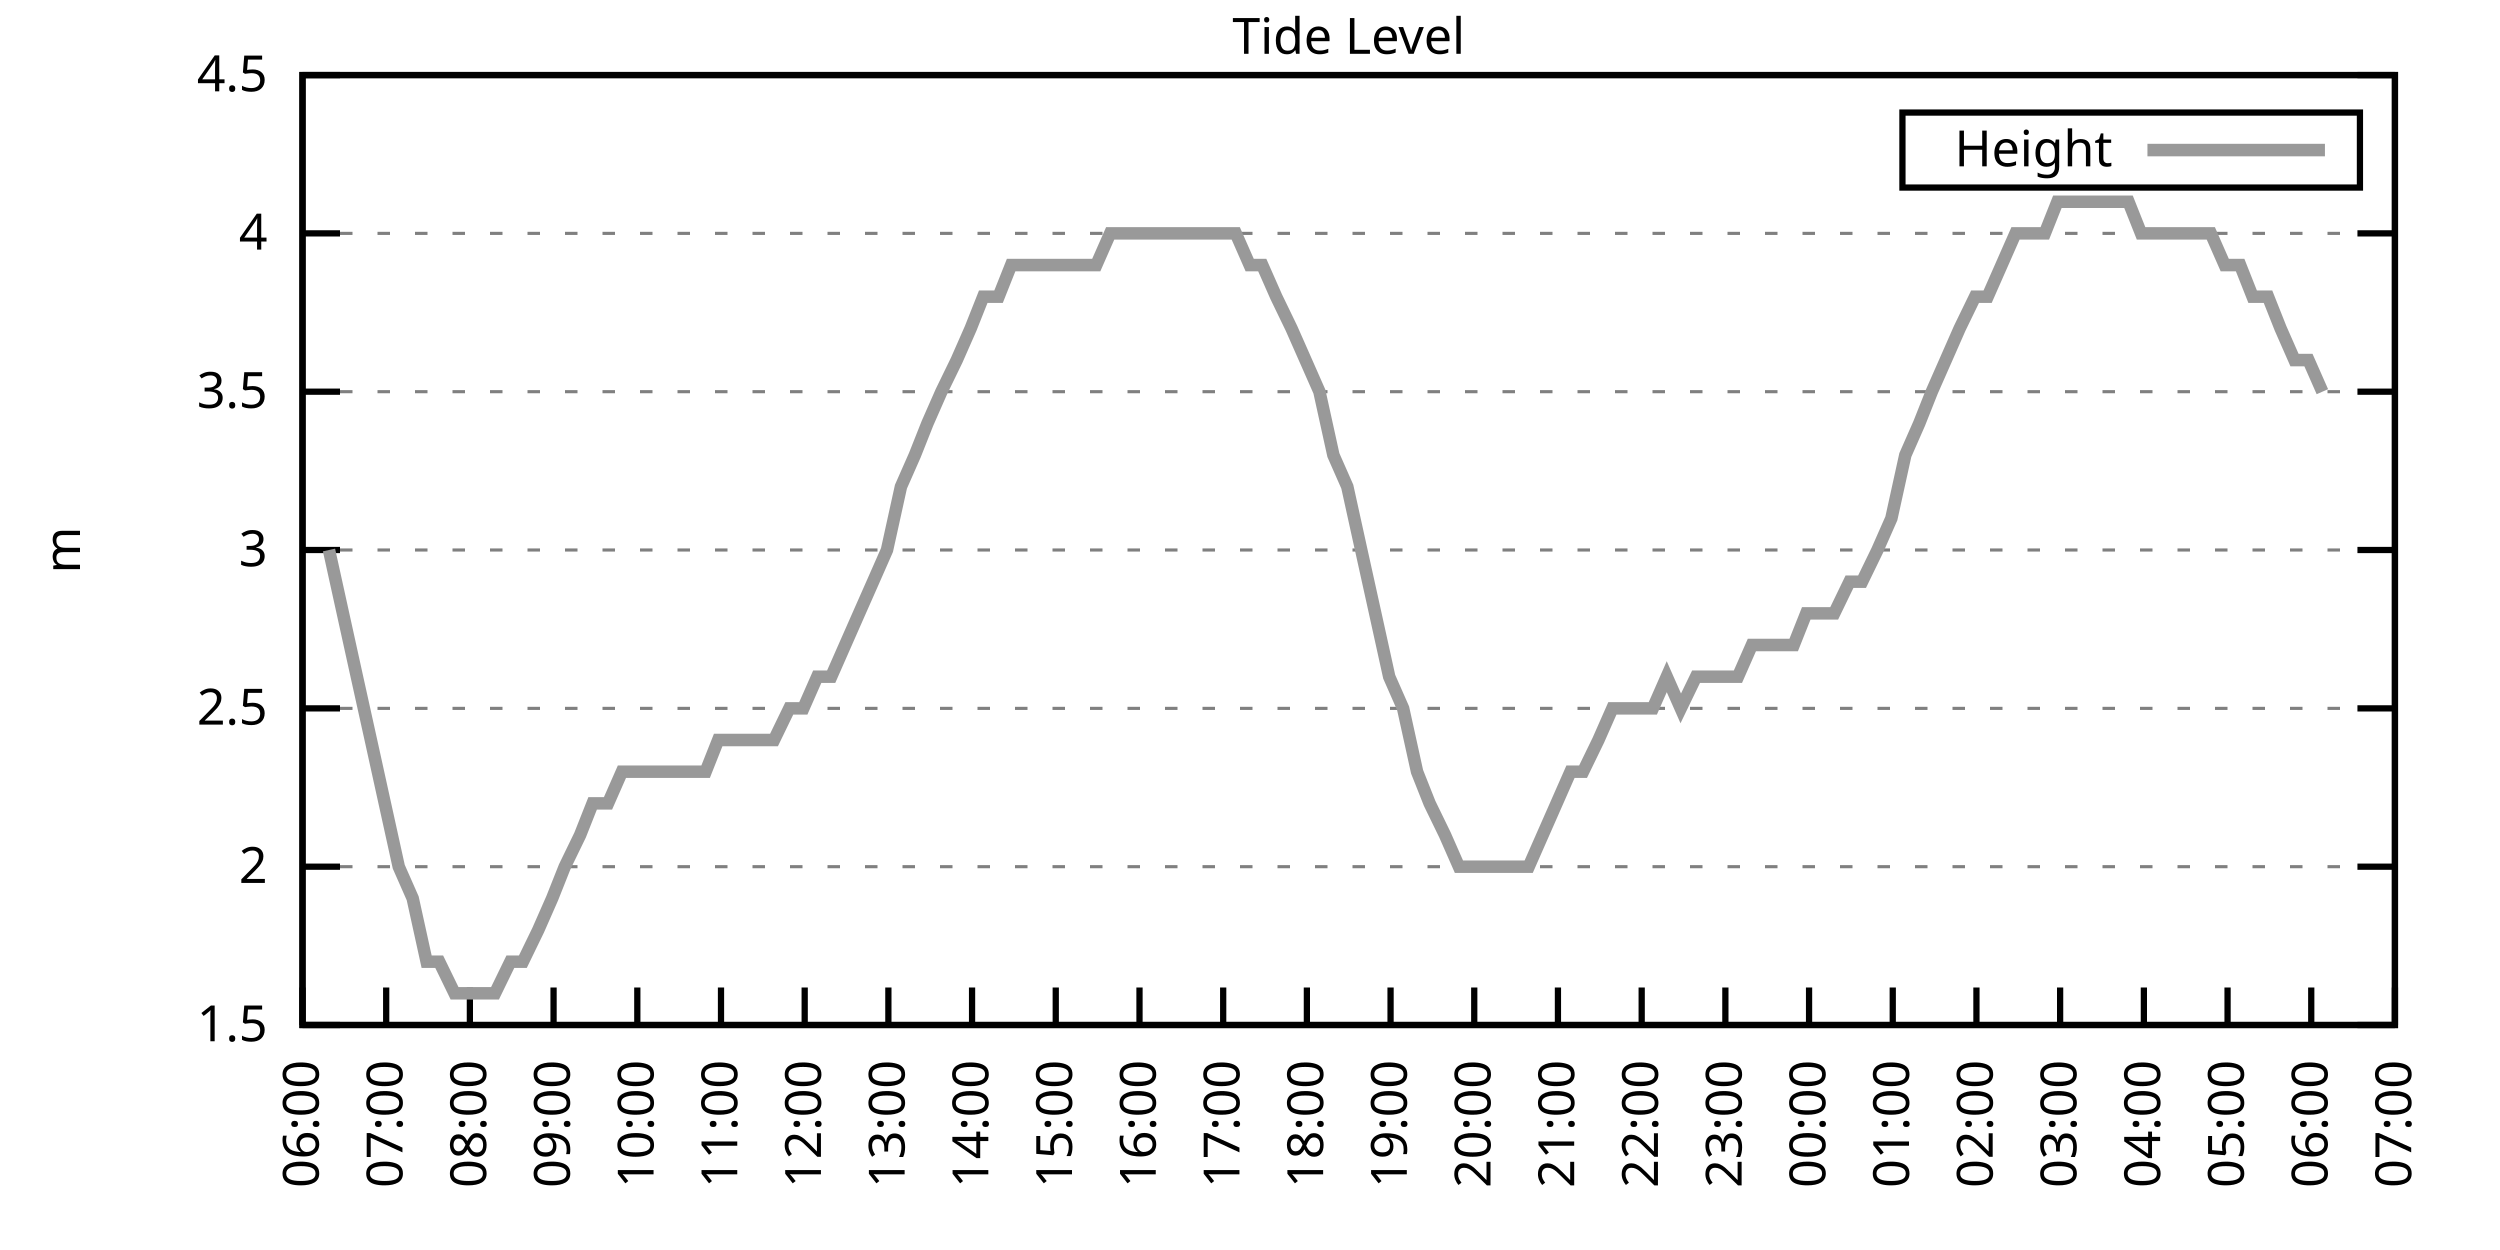
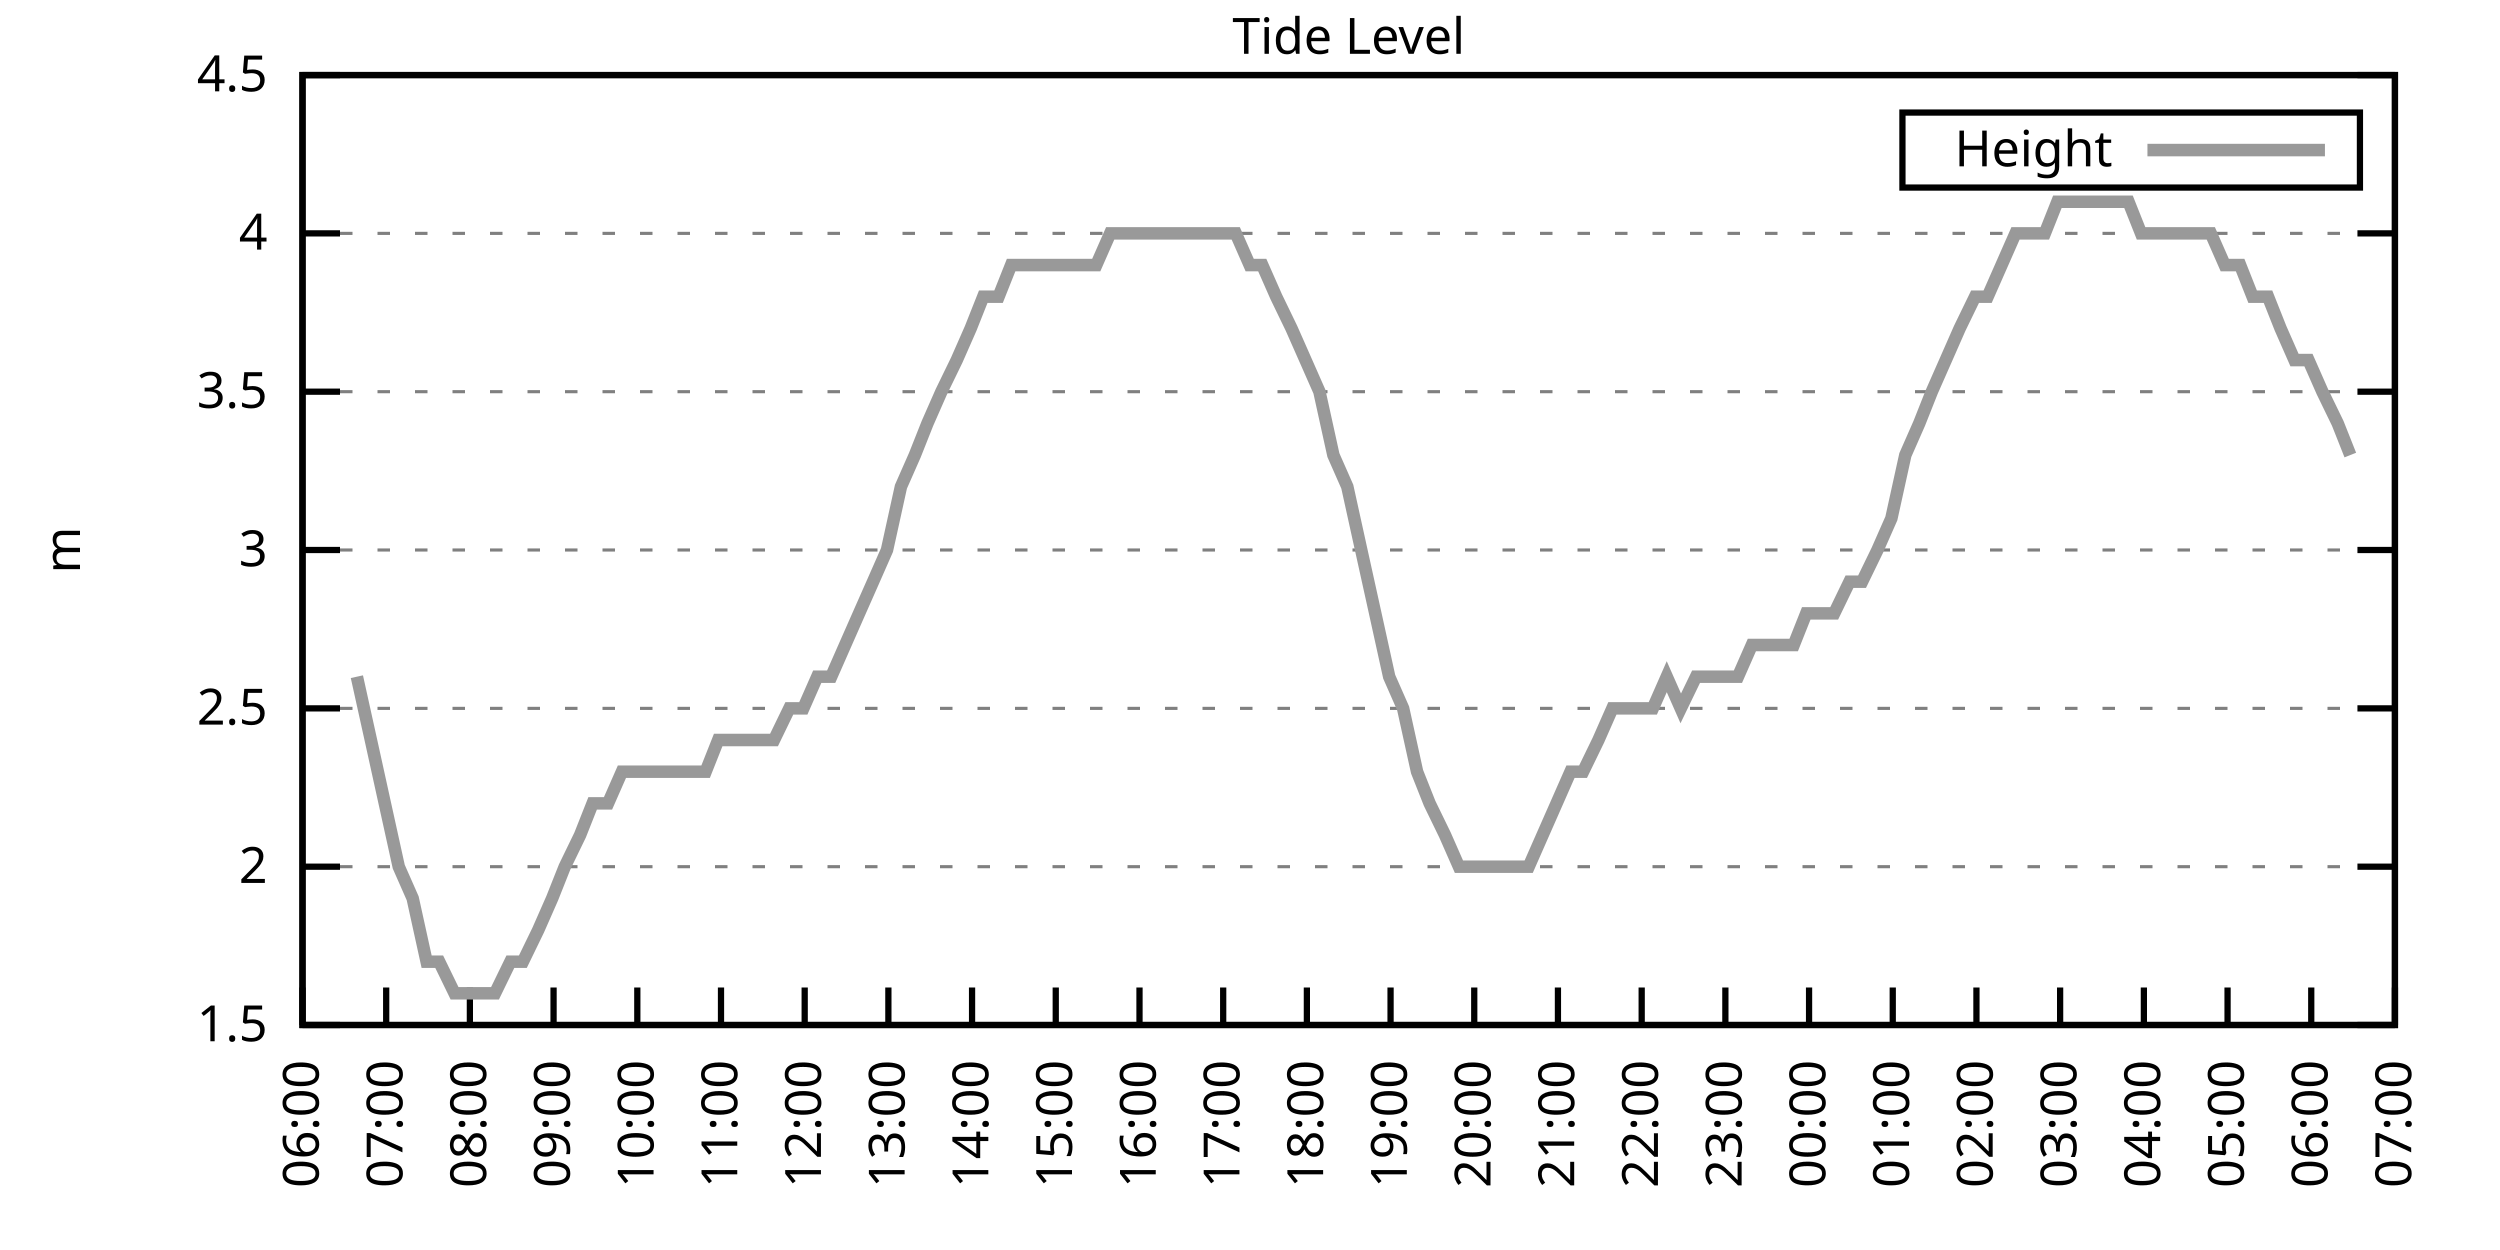
<svg xmlns="http://www.w3.org/2000/svg" xmlns:xlink="http://www.w3.org/1999/xlink" width="400" height="200" viewBox="0 0 400 200">
  <g id="gnuplot_canvas">
    <rect x="0" y="0" width="400" height="200" fill="none" />
    <defs>
      <circle id="gpDot" r="0.5" stroke-width="0.5" stroke="currentColor" />
      <path id="gpPt0" stroke-width="0.333" stroke="currentColor" d="M-1,0 h2 M0,-1 v2" />
      <path id="gpPt1" stroke-width="0.333" stroke="currentColor" d="M-1,-1 L1,1 M1,-1 L-1,1" />
      <path id="gpPt2" stroke-width="0.333" stroke="currentColor" d="M-1,0 L1,0 M0,-1 L0,1 M-1,-1 L1,1 M-1,1 L1,-1" />
      <rect id="gpPt3" stroke-width="0.333" stroke="currentColor" x="-1" y="-1" width="2" height="2" />
      <rect id="gpPt4" stroke-width="0.333" stroke="currentColor" fill="currentColor" x="-1" y="-1" width="2" height="2" />
      <circle id="gpPt5" stroke-width="0.333" stroke="currentColor" cx="0" cy="0" r="1" />
      <use xlink:href="#gpPt5" id="gpPt6" fill="currentColor" stroke="none" />
      <path id="gpPt7" stroke-width="0.333" stroke="currentColor" d="M0,-1.33 L-1.33,0.67 L1.33,0.67 z" />
      <use xlink:href="#gpPt7" id="gpPt8" fill="currentColor" stroke="none" />
      <use xlink:href="#gpPt7" id="gpPt9" stroke="currentColor" transform="rotate(180)" />
      <use xlink:href="#gpPt9" id="gpPt10" fill="currentColor" stroke="none" />
      <use xlink:href="#gpPt3" id="gpPt11" stroke="currentColor" transform="rotate(45)" />
      <use xlink:href="#gpPt11" id="gpPt12" fill="currentColor" stroke="none" />
      <path id="gpPt13" stroke-width="0.333" stroke="currentColor" d="M0,1.330 L1.265,0.411 L0.782,-1.067 L-0.782,-1.076 L-1.265,0.411 z" />
      <use xlink:href="#gpPt13" id="gpPt14" fill="currentColor" stroke="none" />
      <filter id="textbox" filterUnits="objectBoundingBox" x="0" y="0" height="1" width="1">
        <feFlood flood-color="white" flood-opacity="1" result="bgnd" />
        <feComposite in="SourceGraphic" in2="bgnd" operator="atop" />
      </filter>
      <filter id="greybox" filterUnits="objectBoundingBox" x="0" y="0" height="1" width="1">
        <feFlood flood-color="lightgrey" flood-opacity="1" result="grey" />
        <feComposite in="SourceGraphic" in2="grey" operator="atop" />
      </filter>
    </defs>
    <g fill="none" color="white" stroke="currentColor" stroke-width="1.00" stroke-linecap="butt" stroke-linejoin="miter">
</g>
    <g fill="none" color="black" stroke="currentColor" stroke-width="1.00" stroke-linecap="butt" stroke-linejoin="miter">
      <g stroke="none" shape-rendering="crispEdges">
        <polygon fill="rgb(255, 255, 255)" points="48.40,164.00 383.18,164.00 383.18,12.02 48.40,12.02 " />
      </g>
    </g>
    <g fill="none" color="black" stroke="currentColor" stroke-width="1.00" stroke-linecap="butt" stroke-linejoin="miter">
</g>
    <g fill="none" color="black" stroke="black" stroke-width="0.50" stroke-linecap="butt" stroke-linejoin="miter">
</g>
    <g fill="none" color="gray" stroke="currentColor" stroke-width="0.50" stroke-linecap="butt" stroke-linejoin="miter">
      <path stroke="gray" stroke-dasharray="2,4" class="gridline" d="M48.40,164.00 L383.19,164.00  " />
    </g>
    <g fill="none" color="gray" stroke="gray" stroke-width="1.00" stroke-linecap="butt" stroke-linejoin="miter">
</g>
    <g fill="none" color="black" stroke="currentColor" stroke-width="1.00" stroke-linecap="butt" stroke-linejoin="miter">
      <path stroke="black" d="M48.40,164.00 L54.40,164.00 M383.19,164.00 L377.19,164.00  " />
      <g transform="translate(42.80,166.60)" stroke="none" fill="black" font-family="Sans" font-size="8.00" text-anchor="end">
        <text>
          <tspan font-family="Sans"> 1.5</tspan>
        </text>
      </g>
    </g>
    <g fill="none" color="black" stroke="currentColor" stroke-width="1.00" stroke-linecap="butt" stroke-linejoin="miter">
</g>
    <g fill="none" color="black" stroke="black" stroke-width="0.50" stroke-linecap="butt" stroke-linejoin="miter">
</g>
    <g fill="none" color="gray" stroke="currentColor" stroke-width="0.50" stroke-linecap="butt" stroke-linejoin="miter">
      <path stroke="gray" stroke-dasharray="2,4" class="gridline" d="M48.40,138.67 L383.19,138.67  " />
    </g>
    <g fill="none" color="gray" stroke="gray" stroke-width="1.00" stroke-linecap="butt" stroke-linejoin="miter">
</g>
    <g fill="none" color="black" stroke="currentColor" stroke-width="1.00" stroke-linecap="butt" stroke-linejoin="miter">
      <path stroke="black" d="M48.40,138.67 L54.40,138.67 M383.19,138.67 L377.19,138.67  " />
      <g transform="translate(42.80,141.27)" stroke="none" fill="black" font-family="Sans" font-size="8.00" text-anchor="end">
        <text>
          <tspan font-family="Sans"> 2</tspan>
        </text>
      </g>
    </g>
    <g fill="none" color="black" stroke="currentColor" stroke-width="1.00" stroke-linecap="butt" stroke-linejoin="miter">
</g>
    <g fill="none" color="black" stroke="black" stroke-width="0.50" stroke-linecap="butt" stroke-linejoin="miter">
</g>
    <g fill="none" color="gray" stroke="currentColor" stroke-width="0.50" stroke-linecap="butt" stroke-linejoin="miter">
      <path stroke="gray" stroke-dasharray="2,4" class="gridline" d="M48.40,113.34 L383.19,113.34  " />
    </g>
    <g fill="none" color="gray" stroke="gray" stroke-width="1.00" stroke-linecap="butt" stroke-linejoin="miter">
</g>
    <g fill="none" color="black" stroke="currentColor" stroke-width="1.00" stroke-linecap="butt" stroke-linejoin="miter">
      <path stroke="black" d="M48.40,113.34 L54.40,113.34 M383.19,113.34 L377.19,113.34  " />
      <g transform="translate(42.80,115.94)" stroke="none" fill="black" font-family="Sans" font-size="8.00" text-anchor="end">
        <text>
          <tspan font-family="Sans"> 2.5</tspan>
        </text>
      </g>
    </g>
    <g fill="none" color="black" stroke="currentColor" stroke-width="1.00" stroke-linecap="butt" stroke-linejoin="miter">
</g>
    <g fill="none" color="black" stroke="black" stroke-width="0.50" stroke-linecap="butt" stroke-linejoin="miter">
</g>
    <g fill="none" color="gray" stroke="currentColor" stroke-width="0.50" stroke-linecap="butt" stroke-linejoin="miter">
      <path stroke="gray" stroke-dasharray="2,4" class="gridline" d="M48.40,88.00 L383.19,88.00  " />
    </g>
    <g fill="none" color="gray" stroke="gray" stroke-width="1.00" stroke-linecap="butt" stroke-linejoin="miter">
</g>
    <g fill="none" color="black" stroke="currentColor" stroke-width="1.00" stroke-linecap="butt" stroke-linejoin="miter">
      <path stroke="black" d="M48.40,88.00 L54.40,88.00 M383.19,88.00 L377.19,88.00  " />
      <g transform="translate(42.80,90.60)" stroke="none" fill="black" font-family="Sans" font-size="8.00" text-anchor="end">
        <text>
          <tspan font-family="Sans"> 3</tspan>
        </text>
      </g>
    </g>
    <g fill="none" color="black" stroke="currentColor" stroke-width="1.00" stroke-linecap="butt" stroke-linejoin="miter">
</g>
    <g fill="none" color="black" stroke="black" stroke-width="0.50" stroke-linecap="butt" stroke-linejoin="miter">
</g>
    <g fill="none" color="gray" stroke="currentColor" stroke-width="0.50" stroke-linecap="butt" stroke-linejoin="miter">
      <path stroke="gray" stroke-dasharray="2,4" class="gridline" d="M48.40,62.67 L383.19,62.67  " />
    </g>
    <g fill="none" color="gray" stroke="gray" stroke-width="1.00" stroke-linecap="butt" stroke-linejoin="miter">
</g>
    <g fill="none" color="black" stroke="currentColor" stroke-width="1.00" stroke-linecap="butt" stroke-linejoin="miter">
      <path stroke="black" d="M48.40,62.67 L54.40,62.67 M383.19,62.67 L377.19,62.67  " />
      <g transform="translate(42.80,65.27)" stroke="none" fill="black" font-family="Sans" font-size="8.00" text-anchor="end">
        <text>
          <tspan font-family="Sans"> 3.5</tspan>
        </text>
      </g>
    </g>
    <g fill="none" color="black" stroke="currentColor" stroke-width="1.00" stroke-linecap="butt" stroke-linejoin="miter">
</g>
    <g fill="none" color="black" stroke="black" stroke-width="0.50" stroke-linecap="butt" stroke-linejoin="miter">
</g>
    <g fill="none" color="gray" stroke="currentColor" stroke-width="0.50" stroke-linecap="butt" stroke-linejoin="miter">
      <path stroke="gray" stroke-dasharray="2,4" class="gridline" d="M48.40,37.34 L383.19,37.34  " />
    </g>
    <g fill="none" color="gray" stroke="gray" stroke-width="1.00" stroke-linecap="butt" stroke-linejoin="miter">
</g>
    <g fill="none" color="black" stroke="currentColor" stroke-width="1.00" stroke-linecap="butt" stroke-linejoin="miter">
      <path stroke="black" d="M48.40,37.34 L54.40,37.34 M383.19,37.34 L377.19,37.34  " />
      <g transform="translate(42.80,39.94)" stroke="none" fill="black" font-family="Sans" font-size="8.00" text-anchor="end">
        <text>
          <tspan font-family="Sans"> 4</tspan>
        </text>
      </g>
    </g>
    <g fill="none" color="black" stroke="currentColor" stroke-width="1.00" stroke-linecap="butt" stroke-linejoin="miter">
</g>
    <g fill="none" color="black" stroke="black" stroke-width="0.50" stroke-linecap="butt" stroke-linejoin="miter">
</g>
    <g fill="none" color="gray" stroke="currentColor" stroke-width="0.50" stroke-linecap="butt" stroke-linejoin="miter">
      <path stroke="gray" stroke-dasharray="2,4" class="gridline" d="M48.40,12.01 L383.19,12.01  " />
    </g>
    <g fill="none" color="gray" stroke="gray" stroke-width="1.00" stroke-linecap="butt" stroke-linejoin="miter">
</g>
    <g fill="none" color="black" stroke="currentColor" stroke-width="1.00" stroke-linecap="butt" stroke-linejoin="miter">
      <path stroke="black" d="M48.40,12.01 L54.40,12.01 M383.19,12.01 L377.19,12.01  " />
      <g transform="translate(42.80,14.61)" stroke="none" fill="black" font-family="Sans" font-size="8.00" text-anchor="end">
        <text>
          <tspan font-family="Sans"> 4.5</tspan>
        </text>
      </g>
    </g>
    <g fill="none" color="black" stroke="currentColor" stroke-width="1.00" stroke-linecap="butt" stroke-linejoin="miter">
      <path stroke="black" d="M48.40,164.00 L48.40,158.00  " />
      <g transform="translate(51.00,169.60) rotate(270.00)" stroke="none" fill="black" font-family="Sans" font-size="8.00" text-anchor="end">
        <text>
          <tspan font-family="Sans">06:00</tspan>
        </text>
      </g>
    </g>
    <g fill="none" color="black" stroke="currentColor" stroke-width="1.00" stroke-linecap="butt" stroke-linejoin="miter">
      <path stroke="black" d="M61.79,164.00 L61.79,158.00  " />
      <g transform="translate(64.39,169.60) rotate(270.00)" stroke="none" fill="black" font-family="Sans" font-size="8.00" text-anchor="end">
        <text>
          <tspan font-family="Sans">07:00</tspan>
        </text>
      </g>
    </g>
    <g fill="none" color="black" stroke="currentColor" stroke-width="1.00" stroke-linecap="butt" stroke-linejoin="miter">
      <path stroke="black" d="M75.18,164.00 L75.18,158.00  " />
      <g transform="translate(77.78,169.60) rotate(270.00)" stroke="none" fill="black" font-family="Sans" font-size="8.00" text-anchor="end">
        <text>
          <tspan font-family="Sans">08:00</tspan>
        </text>
      </g>
    </g>
    <g fill="none" color="black" stroke="currentColor" stroke-width="1.00" stroke-linecap="butt" stroke-linejoin="miter">
      <path stroke="black" d="M88.57,164.00 L88.57,158.00  " />
      <g transform="translate(91.17,169.60) rotate(270.00)" stroke="none" fill="black" font-family="Sans" font-size="8.00" text-anchor="end">
        <text>
          <tspan font-family="Sans">09:00</tspan>
        </text>
      </g>
    </g>
    <g fill="none" color="black" stroke="currentColor" stroke-width="1.00" stroke-linecap="butt" stroke-linejoin="miter">
      <path stroke="black" d="M101.97,164.00 L101.97,158.00  " />
      <g transform="translate(104.57,169.60) rotate(270.00)" stroke="none" fill="black" font-family="Sans" font-size="8.00" text-anchor="end">
        <text>
          <tspan font-family="Sans">10:00</tspan>
        </text>
      </g>
    </g>
    <g fill="none" color="black" stroke="currentColor" stroke-width="1.00" stroke-linecap="butt" stroke-linejoin="miter">
      <path stroke="black" d="M115.36,164.00 L115.36,158.00  " />
      <g transform="translate(117.96,169.60) rotate(270.00)" stroke="none" fill="black" font-family="Sans" font-size="8.00" text-anchor="end">
        <text>
          <tspan font-family="Sans">11:00</tspan>
        </text>
      </g>
    </g>
    <g fill="none" color="black" stroke="currentColor" stroke-width="1.00" stroke-linecap="butt" stroke-linejoin="miter">
      <path stroke="black" d="M128.75,164.00 L128.75,158.00  " />
      <g transform="translate(131.35,169.60) rotate(270.00)" stroke="none" fill="black" font-family="Sans" font-size="8.00" text-anchor="end">
        <text>
          <tspan font-family="Sans">12:00</tspan>
        </text>
      </g>
    </g>
    <g fill="none" color="black" stroke="currentColor" stroke-width="1.00" stroke-linecap="butt" stroke-linejoin="miter">
      <path stroke="black" d="M142.14,164.00 L142.14,158.00  " />
      <g transform="translate(144.74,169.60) rotate(270.00)" stroke="none" fill="black" font-family="Sans" font-size="8.00" text-anchor="end">
        <text>
          <tspan font-family="Sans">13:00</tspan>
        </text>
      </g>
    </g>
    <g fill="none" color="black" stroke="currentColor" stroke-width="1.00" stroke-linecap="butt" stroke-linejoin="miter">
      <path stroke="black" d="M155.53,164.00 L155.53,158.00  " />
      <g transform="translate(158.13,169.60) rotate(270.00)" stroke="none" fill="black" font-family="Sans" font-size="8.00" text-anchor="end">
        <text>
          <tspan font-family="Sans">14:00</tspan>
        </text>
      </g>
    </g>
    <g fill="none" color="black" stroke="currentColor" stroke-width="1.00" stroke-linecap="butt" stroke-linejoin="miter">
      <path stroke="black" d="M168.92,164.00 L168.92,158.00  " />
      <g transform="translate(171.52,169.60) rotate(270.00)" stroke="none" fill="black" font-family="Sans" font-size="8.00" text-anchor="end">
        <text>
          <tspan font-family="Sans">15:00</tspan>
        </text>
      </g>
    </g>
    <g fill="none" color="black" stroke="currentColor" stroke-width="1.00" stroke-linecap="butt" stroke-linejoin="miter">
      <path stroke="black" d="M182.32,164.00 L182.32,158.00  " />
      <g transform="translate(184.92,169.60) rotate(270.00)" stroke="none" fill="black" font-family="Sans" font-size="8.00" text-anchor="end">
        <text>
          <tspan font-family="Sans">16:00</tspan>
        </text>
      </g>
    </g>
    <g fill="none" color="black" stroke="currentColor" stroke-width="1.00" stroke-linecap="butt" stroke-linejoin="miter">
      <path stroke="black" d="M195.71,164.00 L195.71,158.00  " />
      <g transform="translate(198.31,169.60) rotate(270.00)" stroke="none" fill="black" font-family="Sans" font-size="8.00" text-anchor="end">
        <text>
          <tspan font-family="Sans">17:00</tspan>
        </text>
      </g>
    </g>
    <g fill="none" color="black" stroke="currentColor" stroke-width="1.00" stroke-linecap="butt" stroke-linejoin="miter">
      <path stroke="black" d="M209.10,164.00 L209.10,158.00  " />
      <g transform="translate(211.70,169.60) rotate(270.00)" stroke="none" fill="black" font-family="Sans" font-size="8.00" text-anchor="end">
        <text>
          <tspan font-family="Sans">18:00</tspan>
        </text>
      </g>
    </g>
    <g fill="none" color="black" stroke="currentColor" stroke-width="1.00" stroke-linecap="butt" stroke-linejoin="miter">
      <path stroke="black" d="M222.49,164.00 L222.49,158.00  " />
      <g transform="translate(225.09,169.60) rotate(270.00)" stroke="none" fill="black" font-family="Sans" font-size="8.00" text-anchor="end">
        <text>
          <tspan font-family="Sans">19:00</tspan>
        </text>
      </g>
    </g>
    <g fill="none" color="black" stroke="currentColor" stroke-width="1.00" stroke-linecap="butt" stroke-linejoin="miter">
      <path stroke="black" d="M235.88,164.00 L235.88,158.00  " />
      <g transform="translate(238.48,169.60) rotate(270.00)" stroke="none" fill="black" font-family="Sans" font-size="8.00" text-anchor="end">
        <text>
          <tspan font-family="Sans">20:00</tspan>
        </text>
      </g>
    </g>
    <g fill="none" color="black" stroke="currentColor" stroke-width="1.00" stroke-linecap="butt" stroke-linejoin="miter">
      <path stroke="black" d="M249.27,164.00 L249.27,158.00  " />
      <g transform="translate(251.87,169.60) rotate(270.00)" stroke="none" fill="black" font-family="Sans" font-size="8.00" text-anchor="end">
        <text>
          <tspan font-family="Sans">21:00</tspan>
        </text>
      </g>
    </g>
    <g fill="none" color="black" stroke="currentColor" stroke-width="1.00" stroke-linecap="butt" stroke-linejoin="miter">
      <path stroke="black" d="M262.67,164.00 L262.67,158.00  " />
      <g transform="translate(265.27,169.60) rotate(270.00)" stroke="none" fill="black" font-family="Sans" font-size="8.00" text-anchor="end">
        <text>
          <tspan font-family="Sans">22:00</tspan>
        </text>
      </g>
    </g>
    <g fill="none" color="black" stroke="currentColor" stroke-width="1.00" stroke-linecap="butt" stroke-linejoin="miter">
      <path stroke="black" d="M276.06,164.00 L276.06,158.00  " />
      <g transform="translate(278.66,169.60) rotate(270.00)" stroke="none" fill="black" font-family="Sans" font-size="8.00" text-anchor="end">
        <text>
          <tspan font-family="Sans">23:00</tspan>
        </text>
      </g>
    </g>
    <g fill="none" color="black" stroke="currentColor" stroke-width="1.00" stroke-linecap="butt" stroke-linejoin="miter">
      <path stroke="black" d="M289.45,164.00 L289.45,158.00  " />
      <g transform="translate(292.05,169.60) rotate(270.00)" stroke="none" fill="black" font-family="Sans" font-size="8.00" text-anchor="end">
        <text>
          <tspan font-family="Sans">00:00</tspan>
        </text>
      </g>
    </g>
    <g fill="none" color="black" stroke="currentColor" stroke-width="1.00" stroke-linecap="butt" stroke-linejoin="miter">
      <path stroke="black" d="M302.84,164.00 L302.84,158.00  " />
      <g transform="translate(305.44,169.60) rotate(270.00)" stroke="none" fill="black" font-family="Sans" font-size="8.00" text-anchor="end">
        <text>
          <tspan font-family="Sans">01:00</tspan>
        </text>
      </g>
    </g>
    <g fill="none" color="black" stroke="currentColor" stroke-width="1.00" stroke-linecap="butt" stroke-linejoin="miter">
      <path stroke="black" d="M316.23,164.00 L316.23,158.00  " />
      <g transform="translate(318.83,169.60) rotate(270.00)" stroke="none" fill="black" font-family="Sans" font-size="8.00" text-anchor="end">
        <text>
          <tspan font-family="Sans">02:00</tspan>
        </text>
      </g>
    </g>
    <g fill="none" color="black" stroke="currentColor" stroke-width="1.00" stroke-linecap="butt" stroke-linejoin="miter">
      <path stroke="black" d="M329.62,164.00 L329.62,158.00  " />
      <g transform="translate(332.22,169.60) rotate(270.00)" stroke="none" fill="black" font-family="Sans" font-size="8.00" text-anchor="end">
        <text>
          <tspan font-family="Sans">03:00</tspan>
        </text>
      </g>
    </g>
    <g fill="none" color="black" stroke="currentColor" stroke-width="1.00" stroke-linecap="butt" stroke-linejoin="miter">
      <path stroke="black" d="M343.02,164.00 L343.02,158.00  " />
      <g transform="translate(345.62,169.60) rotate(270.00)" stroke="none" fill="black" font-family="Sans" font-size="8.00" text-anchor="end">
        <text>
          <tspan font-family="Sans">04:00</tspan>
        </text>
      </g>
    </g>
    <g fill="none" color="black" stroke="currentColor" stroke-width="1.00" stroke-linecap="butt" stroke-linejoin="miter">
      <path stroke="black" d="M356.41,164.00 L356.41,158.00  " />
      <g transform="translate(359.01,169.60) rotate(270.00)" stroke="none" fill="black" font-family="Sans" font-size="8.00" text-anchor="end">
        <text>
          <tspan font-family="Sans">05:00</tspan>
        </text>
      </g>
    </g>
    <g fill="none" color="black" stroke="currentColor" stroke-width="1.00" stroke-linecap="butt" stroke-linejoin="miter">
      <path stroke="black" d="M369.80,164.00 L369.80,158.00  " />
      <g transform="translate(372.40,169.60) rotate(270.00)" stroke="none" fill="black" font-family="Sans" font-size="8.00" text-anchor="end">
        <text>
          <tspan font-family="Sans">06:00</tspan>
        </text>
      </g>
    </g>
    <g fill="none" color="black" stroke="currentColor" stroke-width="1.00" stroke-linecap="butt" stroke-linejoin="miter">
      <path stroke="black" d="M383.19,164.00 L383.19,158.00  " />
      <g transform="translate(385.79,169.60) rotate(270.00)" stroke="none" fill="black" font-family="Sans" font-size="8.00" text-anchor="end">
        <text>
          <tspan font-family="Sans">07:00</tspan>
        </text>
      </g>
    </g>
    <g fill="none" color="black" stroke="currentColor" stroke-width="1.00" stroke-linecap="butt" stroke-linejoin="miter">
</g>
    <g fill="none" color="black" stroke="currentColor" stroke-width="1.00" stroke-linecap="butt" stroke-linejoin="miter">
      <path stroke="black" d="M48.40,12.01 L48.40,164.00 L383.19,164.00 L383.19,12.01 L48.40,12.01 Z  " />
    </g>
    <g fill="none" color="black" stroke="currentColor" stroke-width="1.00" stroke-linecap="butt" stroke-linejoin="miter">
</g>
    <g fill="none" color="black" stroke="currentColor" stroke-width="1.00" stroke-linecap="butt" stroke-linejoin="miter">
      <path stroke="black" d="M304.39,30.01 L304.39,18.01 L377.59,18.01 L377.59,30.01 L304.39,30.01 Z  " />
    </g>
    <g id="Tide_level_plot_1">
      <g fill="none" color="white" stroke="black" stroke-width="2.00" stroke-linecap="butt" stroke-linejoin="miter">
</g>
      <g fill="none" color="black" stroke="currentColor" stroke-width="2.00" stroke-linecap="butt" stroke-linejoin="miter">
        <g transform="translate(337.99,26.61)" stroke="none" fill="black" font-family="Sans" font-size="8.00" text-anchor="end">
          <text>
            <tspan font-family="Sans">Height</tspan>
          </text>
        </g>
      </g>
      <g fill="none" color="black" stroke="currentColor" stroke-width="2.00" stroke-linecap="butt" stroke-linejoin="miter">
-         <path stroke="rgb(153, 153, 153)" d="M343.59,24.01 L371.99,24.01 M52.64,88.00 L54.87,98.14 L57.10,108.27 L59.34,118.40 L61.57,128.54 L63.80,138.67   L66.03,143.73 L68.26,153.87 L70.27,153.87 L72.73,158.93 L74.74,158.93 L76.97,158.93 L79.20,158.93 L81.66,153.87   L83.66,153.87 L86.12,148.80 L88.35,143.73 L90.36,138.67 L92.82,133.60 L94.82,128.54 L97.28,128.54 L99.51,123.47   L101.52,123.47 L103.75,123.47 L105.98,123.47 L108.44,123.47 L110.67,123.47 L112.90,123.47 L114.91,118.40 L117.37,118.40   L119.60,118.40 L121.83,118.40 L123.84,118.40 L126.29,113.34 L128.53,113.34 L130.76,108.27 L132.99,108.27 L135.22,103.20   L137.45,98.14 L139.69,93.07 L141.92,88.00 L144.15,77.87 L146.38,72.81 L148.39,67.74 L150.62,62.67 L153.08,57.61   L155.31,52.54 L157.32,47.47 L159.77,47.47 L161.78,42.41 L164.24,42.41 L166.47,42.41 L168.48,42.41 L170.71,42.41   L173.17,42.41 L175.40,42.41 L177.63,37.34 L179.86,37.34 L182.09,37.34 L184.32,37.34 L186.56,37.34 L188.79,37.34   L191.02,37.34 L193.03,37.34 L195.26,37.34 L197.72,37.34 L199.95,42.41 L201.96,42.41 L204.19,47.47 L206.64,52.54   L208.88,57.61 L211.11,62.67 L213.34,72.81 L215.57,77.87 L217.80,88.00 L220.04,98.14 L222.27,108.27 L224.50,113.34   L226.73,123.47 L228.74,128.54 L231.20,133.60 L233.43,138.67 L235.44,138.67 L237.89,138.67 L239.90,138.67 L242.36,138.67   L244.59,138.67 L246.82,133.60 L249.05,128.54 L251.28,123.47 L253.29,123.47 L255.75,118.40 L257.98,113.34 L260.21,113.34   L262.22,113.34 L264.45,113.34 L266.68,108.27 L268.92,113.34 L271.37,108.27 L273.60,108.27 L275.61,108.27 L278.07,108.27   L280.30,103.20 L282.53,103.20 L284.76,103.20 L286.99,103.20 L289.00,98.14 L291.46,98.14 L293.47,98.14 L295.92,93.07   L297.93,93.07 L300.39,88.00 L302.62,82.94 L304.85,72.81 L307.08,67.74 L309.09,62.67 L311.32,57.61 L313.55,52.54   L316.01,47.47 L318.02,47.47 L320.25,42.41 L322.48,37.34 L324.94,37.34 L327.17,37.34 L329.18,32.28 L331.63,32.28   L333.86,32.28 L336.10,32.28 L338.10,32.28 L340.56,32.28 L342.57,37.34 L345.02,37.34 L347.03,37.34 L349.49,37.34   L351.72,37.34 L353.73,37.34 L355.96,42.41 L358.42,42.41 L360.42,47.47 L362.88,47.47 L364.89,52.54 L367.12,57.61   L369.35,57.61 L371.58,62.67  " />
+         <path stroke="rgb(153, 153, 153)" d="M343.59,24.01 L371.99,24.01 M57.10,108.27 L59.34,118.40 L61.57,128.54 L63.80,138.67 L66.03,143.73 L68.26,153.87   L70.27,153.87 L72.73,158.93 L74.74,158.93 L76.97,158.93 L79.20,158.93 L81.66,153.87 L83.66,153.87 L86.12,148.80   L88.35,143.73 L90.36,138.67 L92.82,133.60 L94.82,128.54 L97.28,128.54 L99.51,123.47 L101.52,123.47 L103.75,123.47   L105.98,123.47 L108.44,123.47 L110.67,123.47 L112.90,123.47 L114.91,118.40 L117.37,118.40 L119.60,118.40 L121.83,118.40   L123.84,118.40 L126.29,113.34 L128.53,113.34 L130.76,108.27 L132.99,108.27 L135.22,103.20 L137.45,98.14 L139.69,93.07   L141.92,88.00 L144.15,77.87 L146.38,72.81 L148.39,67.74 L150.62,62.67 L153.08,57.61 L155.31,52.54 L157.32,47.47   L159.77,47.47 L161.78,42.41 L164.24,42.41 L166.47,42.41 L168.48,42.41 L170.71,42.41 L173.17,42.41 L175.40,42.41   L177.63,37.34 L179.86,37.34 L182.09,37.34 L184.32,37.34 L186.56,37.34 L188.79,37.34 L191.02,37.34 L193.03,37.34   L195.26,37.34 L197.72,37.34 L199.95,42.41 L201.96,42.41 L204.19,47.47 L206.64,52.54 L208.88,57.61 L211.11,62.67   L213.34,72.81 L215.57,77.87 L217.80,88.00 L220.04,98.14 L222.27,108.27 L224.50,113.34 L226.73,123.47 L228.74,128.54   L231.20,133.60 L233.43,138.67 L235.44,138.67 L237.89,138.67 L239.90,138.67 L242.36,138.67 L244.59,138.67 L246.82,133.60   L249.05,128.54 L251.28,123.47 L253.29,123.47 L255.75,118.40 L257.98,113.34 L260.21,113.34 L262.22,113.34 L264.45,113.34   L266.68,108.27 L268.92,113.34 L271.37,108.27 L273.60,108.27 L275.61,108.27 L278.07,108.27 L280.30,103.20 L282.53,103.20   L284.76,103.20 L286.99,103.20 L289.00,98.14 L291.46,98.14 L293.47,98.14 L295.92,93.07 L297.93,93.07 L300.39,88.00   L302.62,82.94 L304.85,72.81 L307.08,67.74 L309.09,62.67 L311.32,57.61 L313.55,52.54 L316.01,47.47 L318.02,47.47   L320.25,42.41 L322.48,37.34 L324.94,37.34 L327.17,37.34 L329.18,32.28 L331.63,32.28 L333.86,32.28 L336.10,32.28   L338.10,32.28 L340.56,32.28 L342.57,37.34 L345.02,37.34 L347.03,37.34 L349.49,37.34 L351.72,37.34 L353.73,37.34   L355.96,42.41 L358.42,42.41 L360.42,47.47 L362.88,47.47 L364.89,52.54 L367.12,57.61 L369.35,57.61 L371.58,62.67   L374.04,67.74 L376.05,72.81  " />
      </g>
    </g>
    <g fill="none" color="black" stroke="currentColor" stroke-width="2.00" stroke-linecap="butt" stroke-linejoin="miter">
</g>
    <g fill="none" color="black" stroke="black" stroke-width="1.00" stroke-linecap="butt" stroke-linejoin="miter">
</g>
    <g fill="none" color="black" stroke="currentColor" stroke-width="1.00" stroke-linecap="butt" stroke-linejoin="miter">
      <path stroke="black" d="M48.40,12.01 L48.40,164.00 L383.19,164.00 L383.19,12.01 L48.40,12.01 Z  " />
      <g transform="translate(12.80,88.01) rotate(270.00)" stroke="none" fill="black" font-family="Sans" font-size="8.00" text-anchor="middle">
        <text>
          <tspan font-family="Sans">m</tspan>
        </text>
      </g>
    </g>
    <g fill="none" color="black" stroke="currentColor" stroke-width="1.00" stroke-linecap="butt" stroke-linejoin="miter">
</g>
    <g fill="none" color="black" stroke="currentColor" stroke-width="1.00" stroke-linecap="butt" stroke-linejoin="miter">
      <g transform="translate(215.79,8.61)" stroke="none" fill="black" font-family="Sans" font-size="8.00" text-anchor="middle">
        <text>
          <tspan font-family="Sans">Tide Level</tspan>
        </text>
      </g>
    </g>
    <g fill="none" color="black" stroke="currentColor" stroke-width="1.00" stroke-linecap="butt" stroke-linejoin="miter">
</g>
  </g>
</svg>
